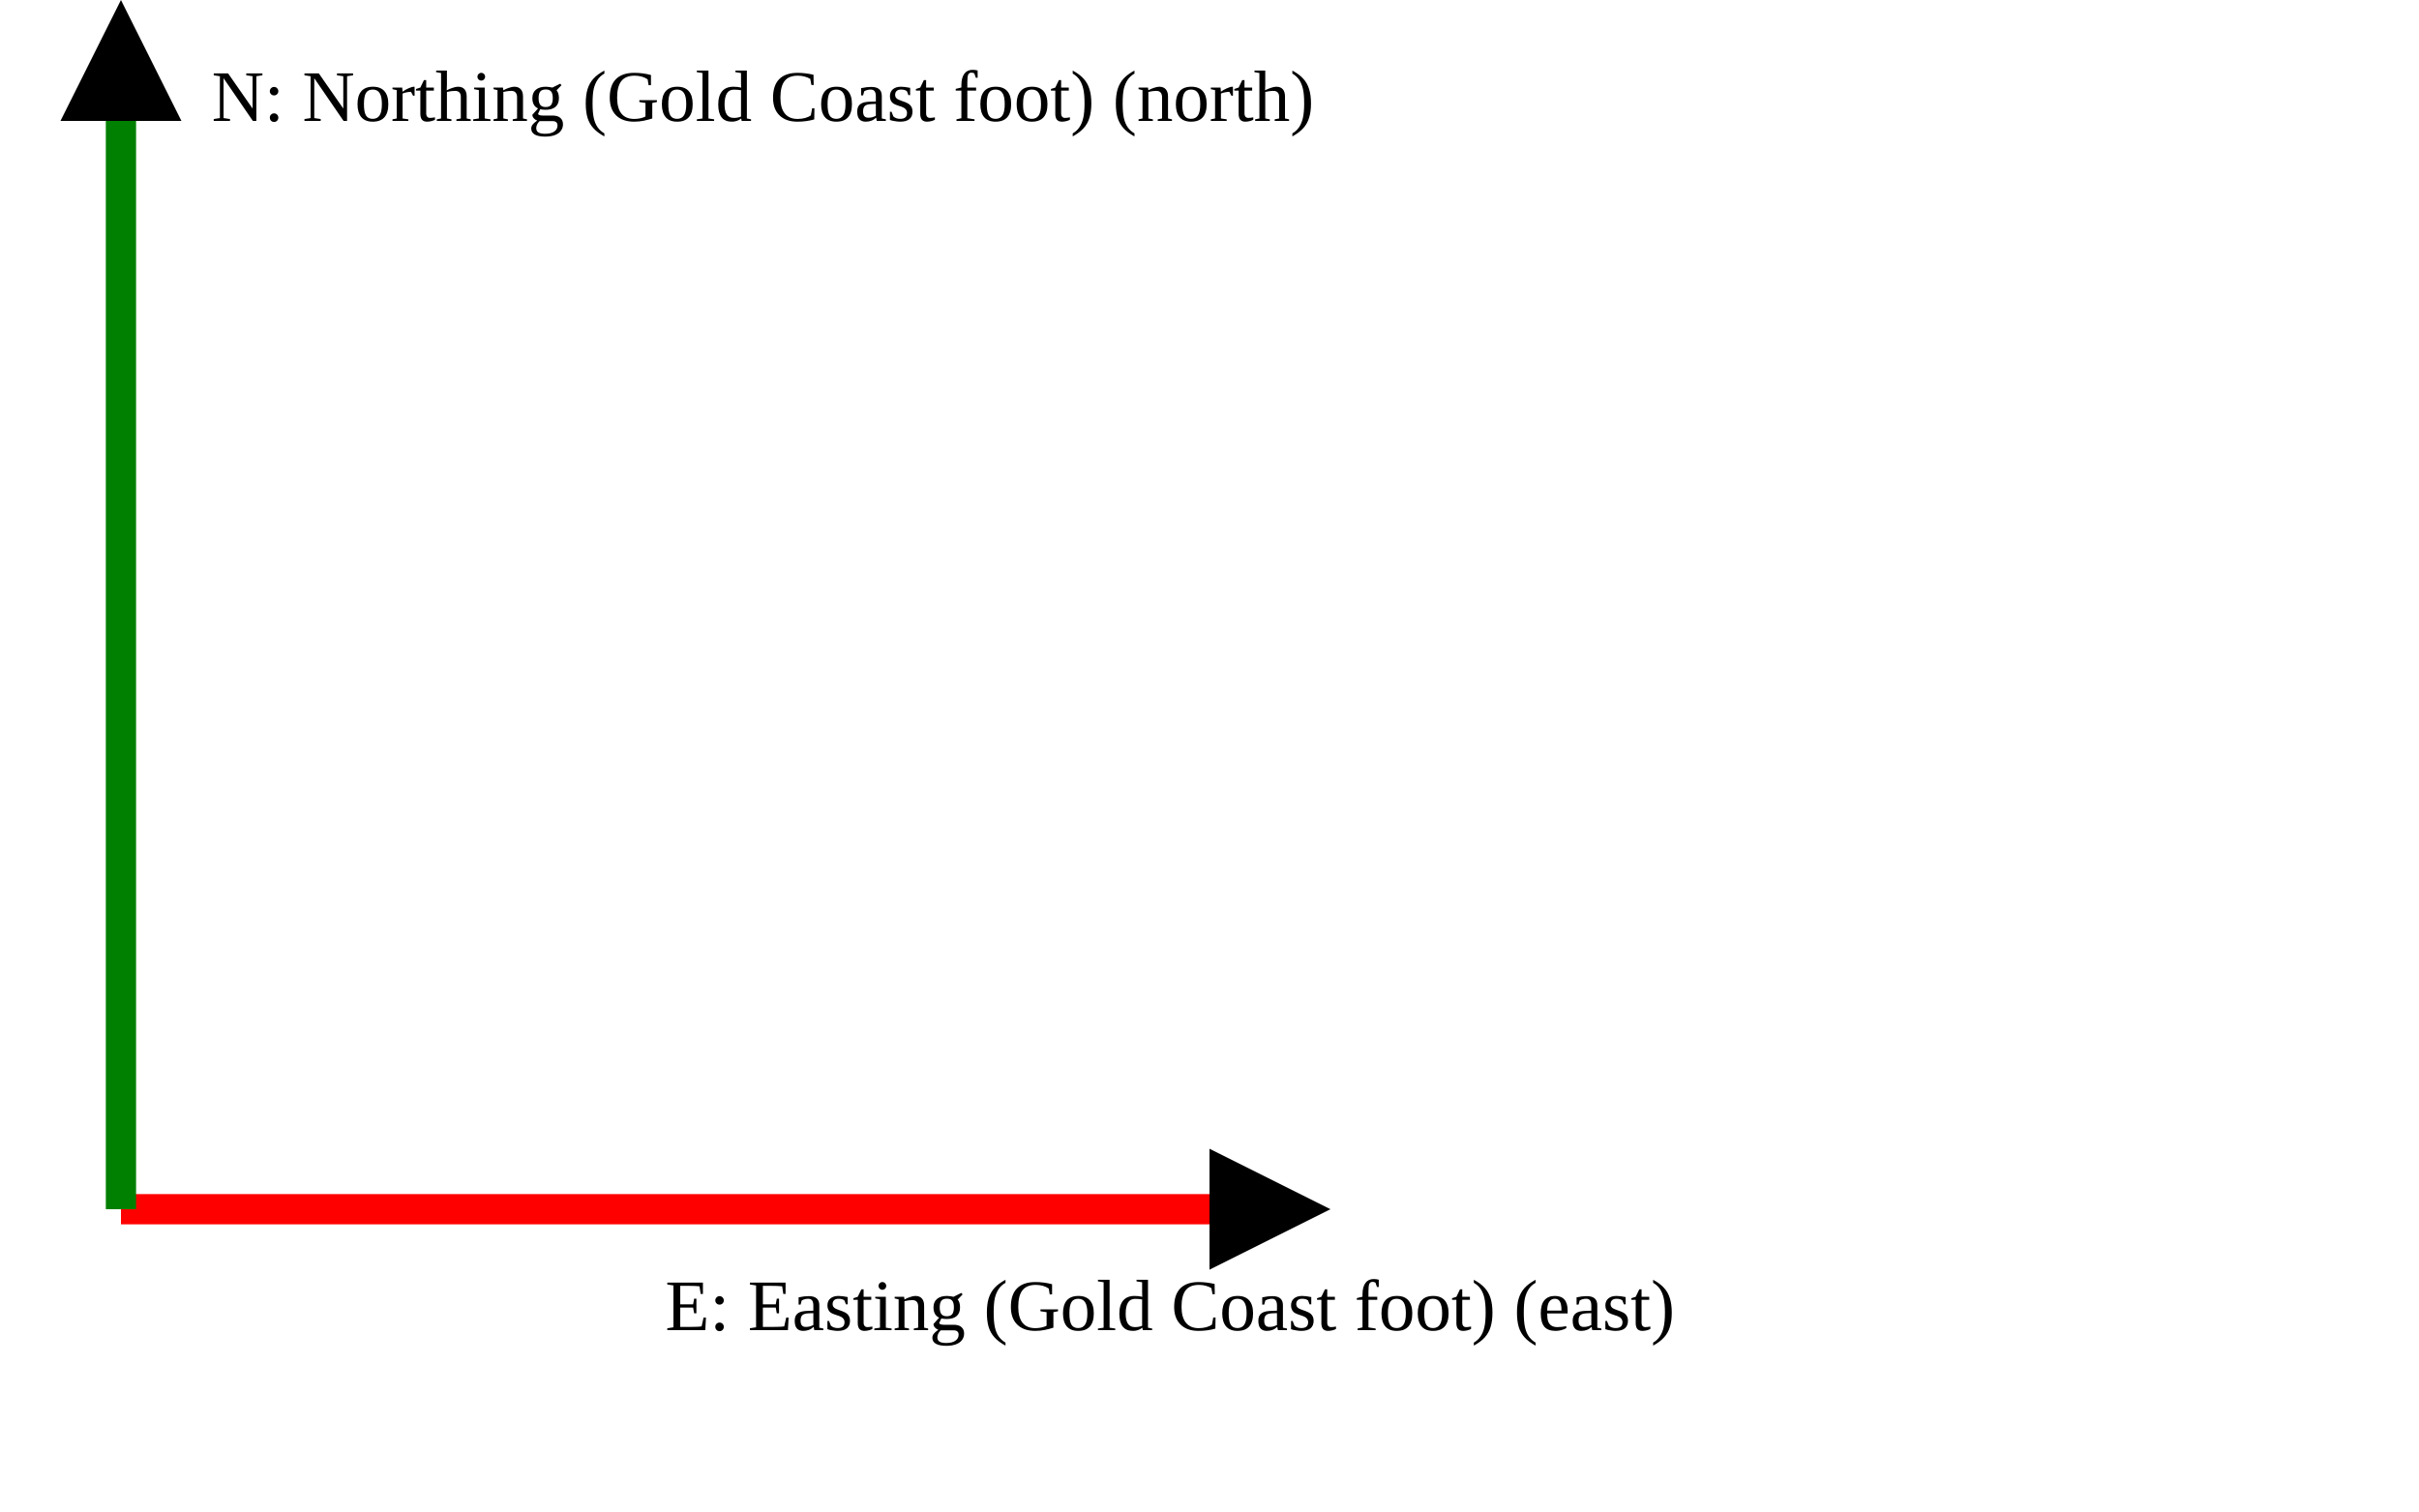
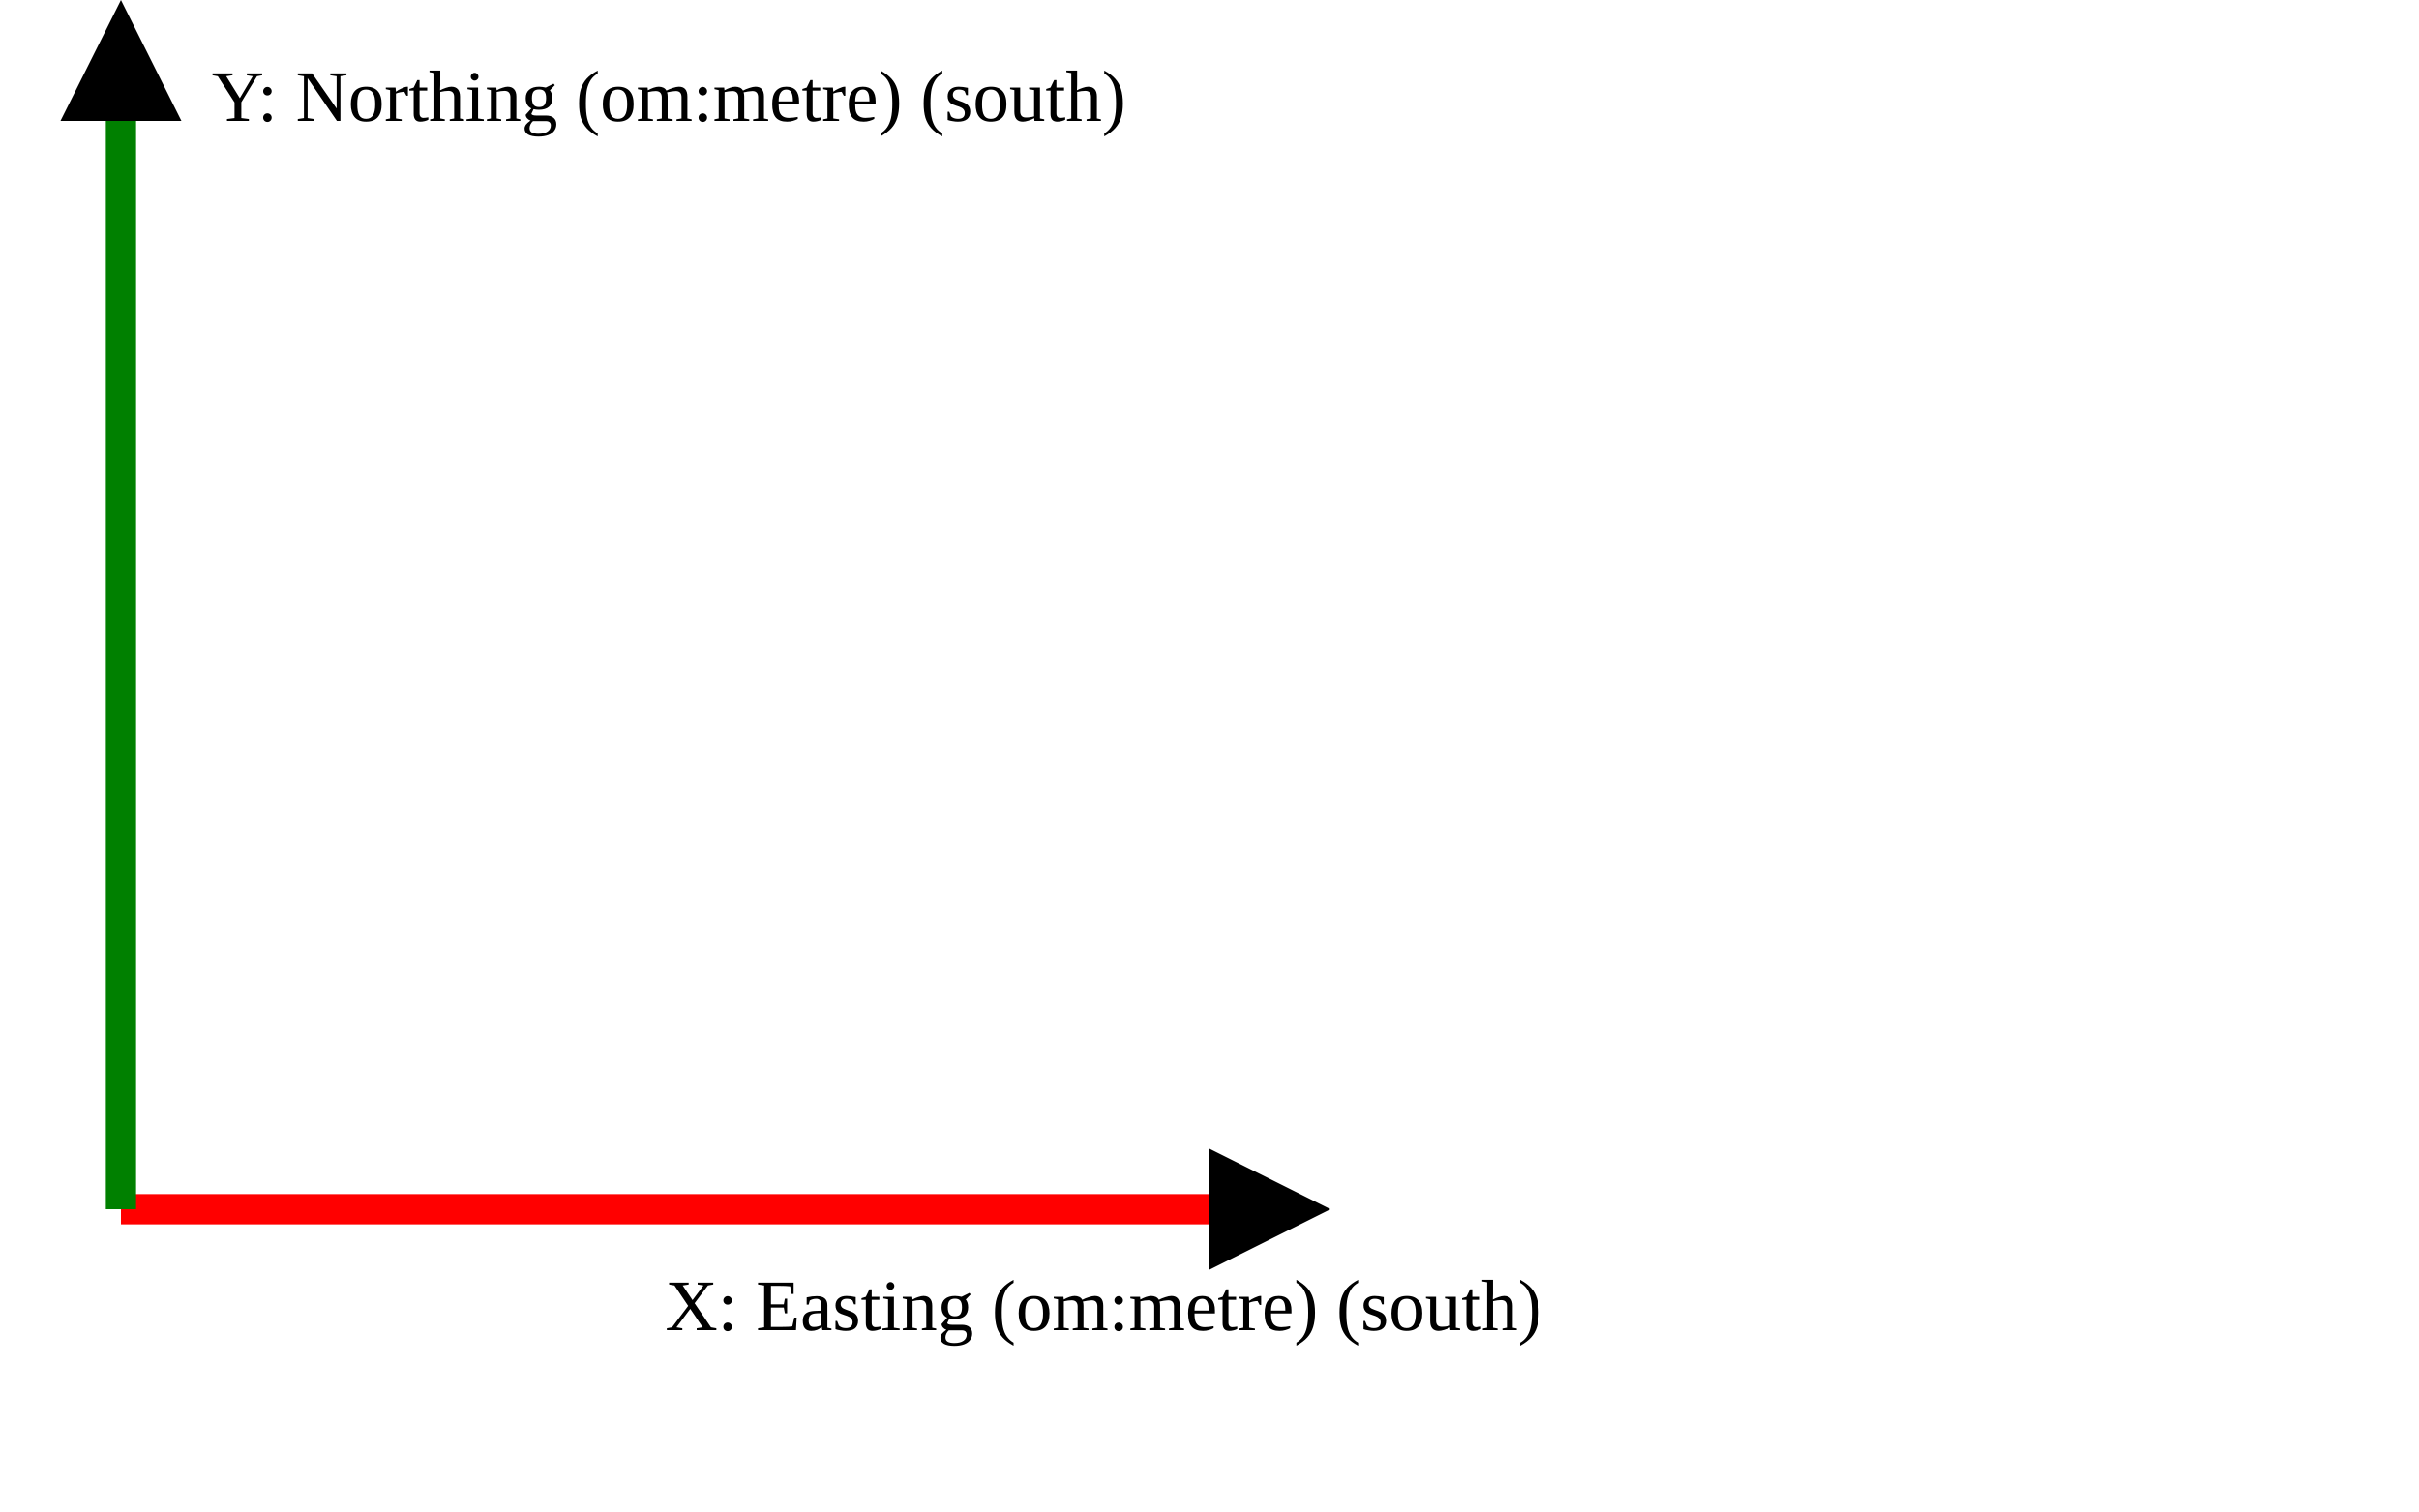
<svg xmlns="http://www.w3.org/2000/svg" version="1.1" width="400" height="250" viewbox="0 0 375 220">
  <defs>
    <marker id="arrowhead" markerWidth="10" markerHeight="7" refX="0" refY="2" orient="auto">
      <polygon points="0 0, 4 2, 0 4" />
    </marker>
  </defs>
  <line x1="20" y1="200" x2="200" y2="200" stroke="red" stroke-width="5" marker-end="url(#arrowhead)" />
-   <text x="110" y="220" class="small">E: Easting (Gold Coast foot) (east)</text>
+   <text x="110" y="220" class="small">X: Easting (om:metre) (south)</text>
  <line x1="20" y1="200" x2="20" y2="20" stroke="green" stroke-width="5" marker-end="url(#arrowhead)" />
-   <text x="35" y="20" class="small">N: Northing (Gold Coast foot) (north)</text>
+   <text x="35" y="20" class="small">Y: Northing (om:metre) (south)</text>
</svg>
